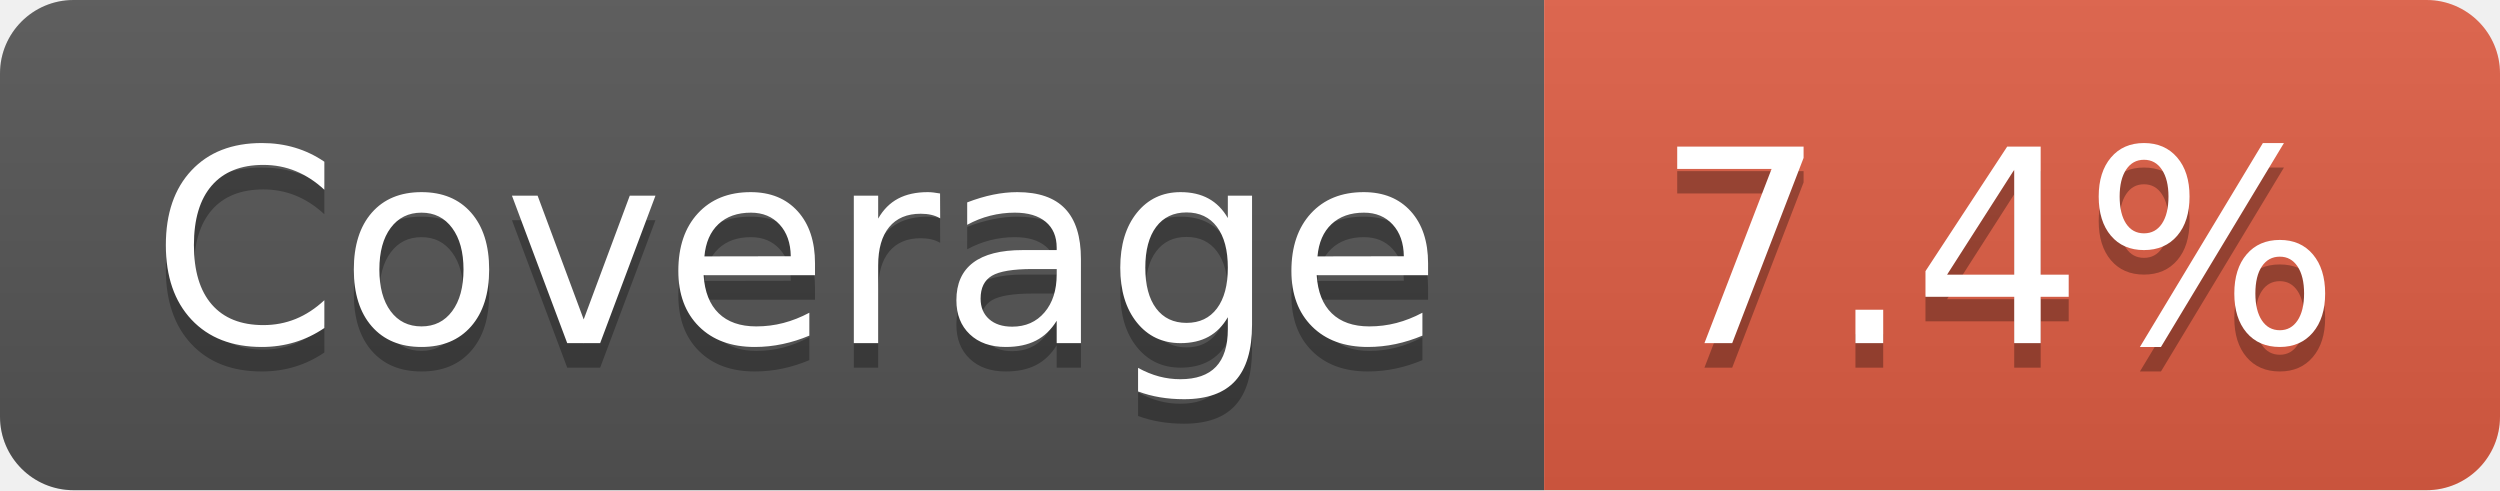
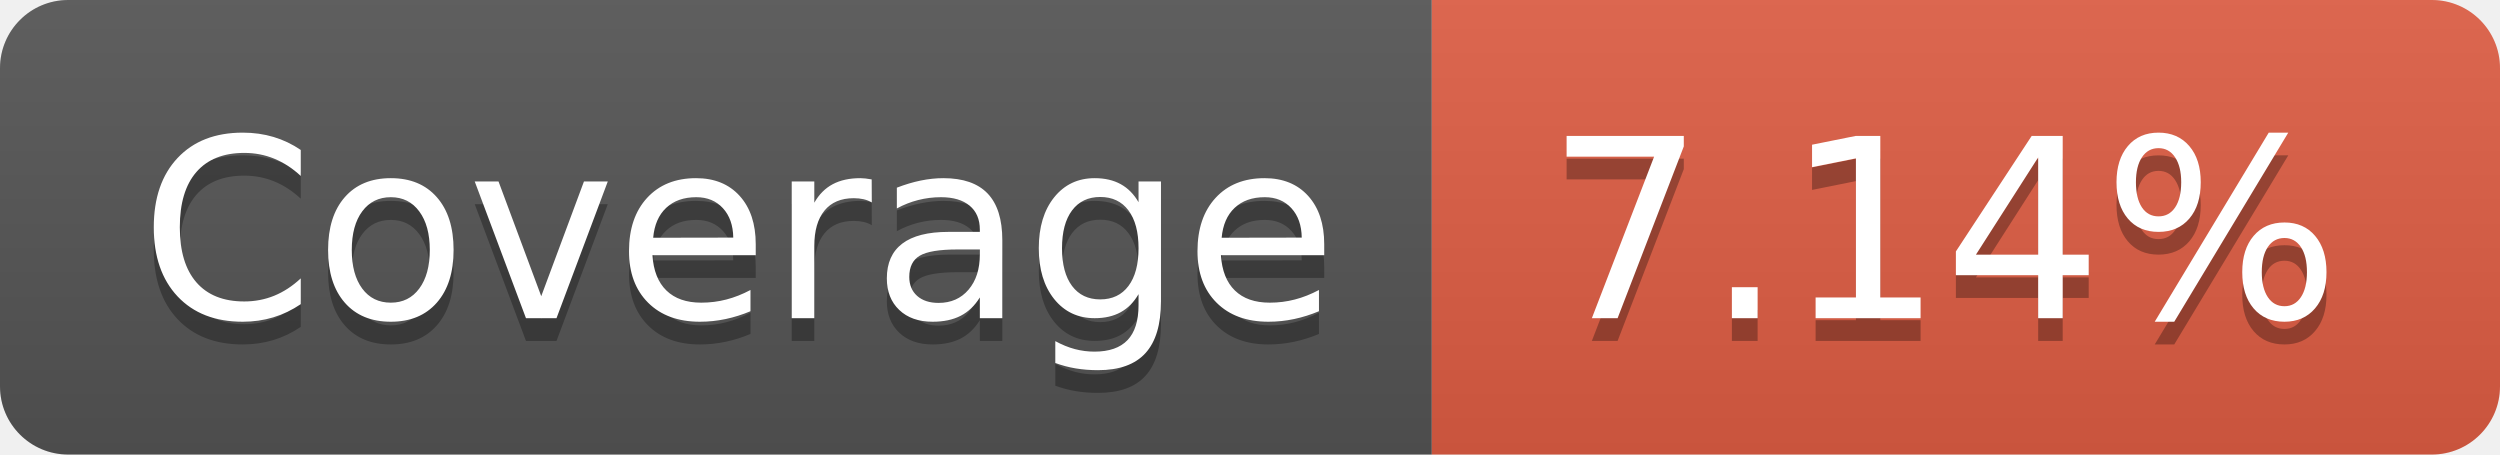
- <svg xmlns="http://www.w3.org/2000/svg" width="102" height="20" role="img" aria-label="Coverage: 7.4%">
+ <svg xmlns="http://www.w3.org/2000/svg" width="110" height="20" role="img" aria-label="Coverage: 7.14%">
  <linearGradient id="s" x2="0" y2="100%">
    <stop offset="0" stop-color="#bbb" stop-opacity=".1" />
    <stop offset="1" stop-opacity=".1" />
  </linearGradient>
  <clipPath id="r">
-     <rect width="102" height="20" rx="3" fill="#fff" />
+     <rect width="110" height="20" rx="3" fill="#fff" />
  </clipPath>
  <g clip-path="url(#r)">
    <rect width="63" height="20" fill="#555" />
-     <rect x="63" width="39" height="20" fill="#e05d44" />
-     <rect width="102" height="20" fill="url(#s)" />
+     <rect x="63" width="47" height="20" fill="#e05d44" />
+     <rect width="110" height="20" fill="url(#s)" />
  </g>
  <g fill="#fff" text-anchor="middle" font-family="Verdana,Geneva,DejaVu Sans,sans-serif" text-rendering="geometricPrecision" font-size="110">
    <text aria-hidden="true" x="325" y="150" fill="#010101" fill-opacity=".3" transform="scale(.1)" textLength="530">Coverage
        </text>
    <text x="325" y="140" transform="scale(.1)" fill="#fff" textLength="530">Coverage</text>
-     <text aria-hidden="true" x="815" y="150" fill="#010101" fill-opacity=".3" transform="scale(.1)" textLength="290">7.4%
+     <text aria-hidden="true" x="855" y="150" fill="#010101" fill-opacity=".3" transform="scale(.1)" textLength="370">7.14%
        </text>
-     <text x="815" y="140" transform="scale(.1)" fill="#fff" textLength="290">7.4%</text>
+     <text x="855" y="140" transform="scale(.1)" fill="#fff" textLength="370">7.14%</text>
  </g>
</svg>
